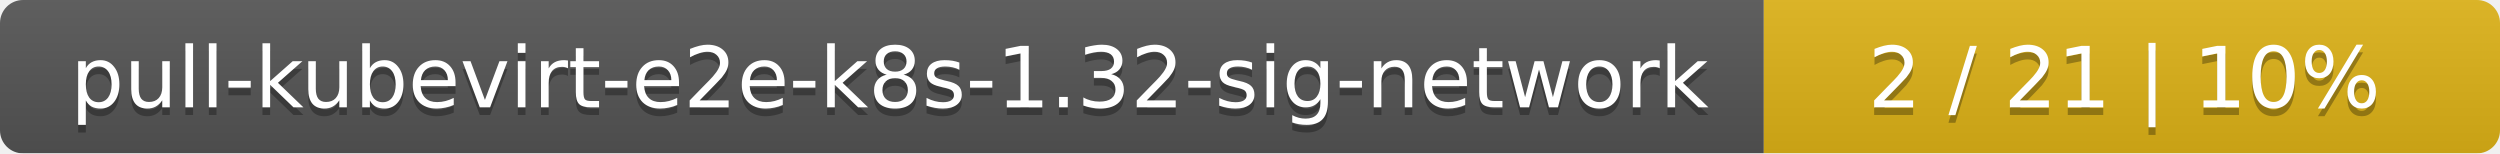
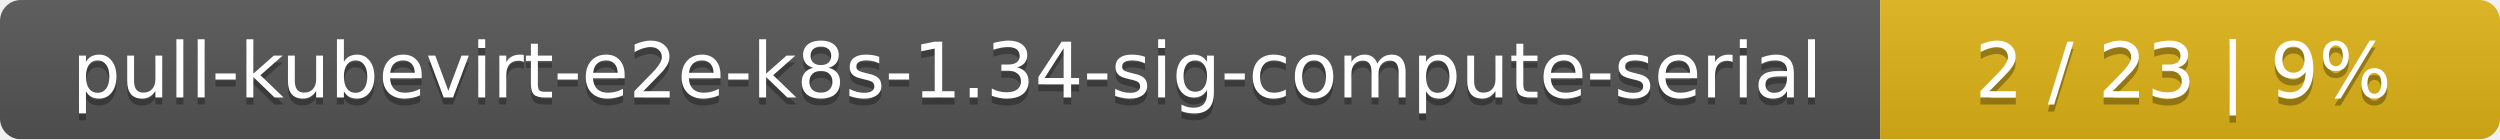
- <svg xmlns="http://www.w3.org/2000/svg" width="326" height="20">
+ <svg xmlns="http://www.w3.org/2000/svg" width="359" height="20">
  <linearGradient id="smooth" x2="0" y2="100%">
    <stop offset="0" stop-color="#bbb" stop-opacity=".1" />
    <stop offset="1" stop-opacity=".1" />
  </linearGradient>
  <mask id="round">
-     <rect width="326" height="20" rx="3" fill="#fff" />
+     <rect width="359" height="20" rx="3" fill="#fff" />
  </mask>
  <g mask="url(#round)">
-     <rect width="230" height="20" fill="#555" />
-     <rect x="230" width="96" height="20" fill="#dfb317" />
-     <rect width="326" height="20" fill="url(#smooth)" />
+     <rect width="270" height="20" fill="#555" />
+     <rect x="270" width="89" height="20" fill="#dfb317" />
+     <rect width="359" height="20" fill="url(#smooth)" />
  </g>
  <g fill="#fff" text-anchor="middle" font-family="DejaVu Sans,Verdana,Geneva,sans-serif" font-size="11">
-     <text x="116" y="15" fill="#010101" fill-opacity=".3">pull-kubevirt-e2e-k8s-1.32-sig-network</text>
-     <text x="116" y="14">pull-kubevirt-e2e-k8s-1.32-sig-network</text>
-     <text x="277" y="15" fill="#010101" fill-opacity=".3">2 / 21    |    10%</text>
-     <text x="277" y="14">2 / 21    |    10%</text>
+     <text x="136" y="15" fill="#010101" fill-opacity=".3">pull-kubevirt-e2e-k8s-1.34-sig-compute-serial</text>
+     <text x="136" y="14">pull-kubevirt-e2e-k8s-1.34-sig-compute-serial</text>
+     <text x="313.5" y="15" fill="#010101" fill-opacity=".3">2 / 23    |    9%</text>
+     <text x="313.5" y="14">2 / 23    |    9%</text>
  </g>
</svg>
